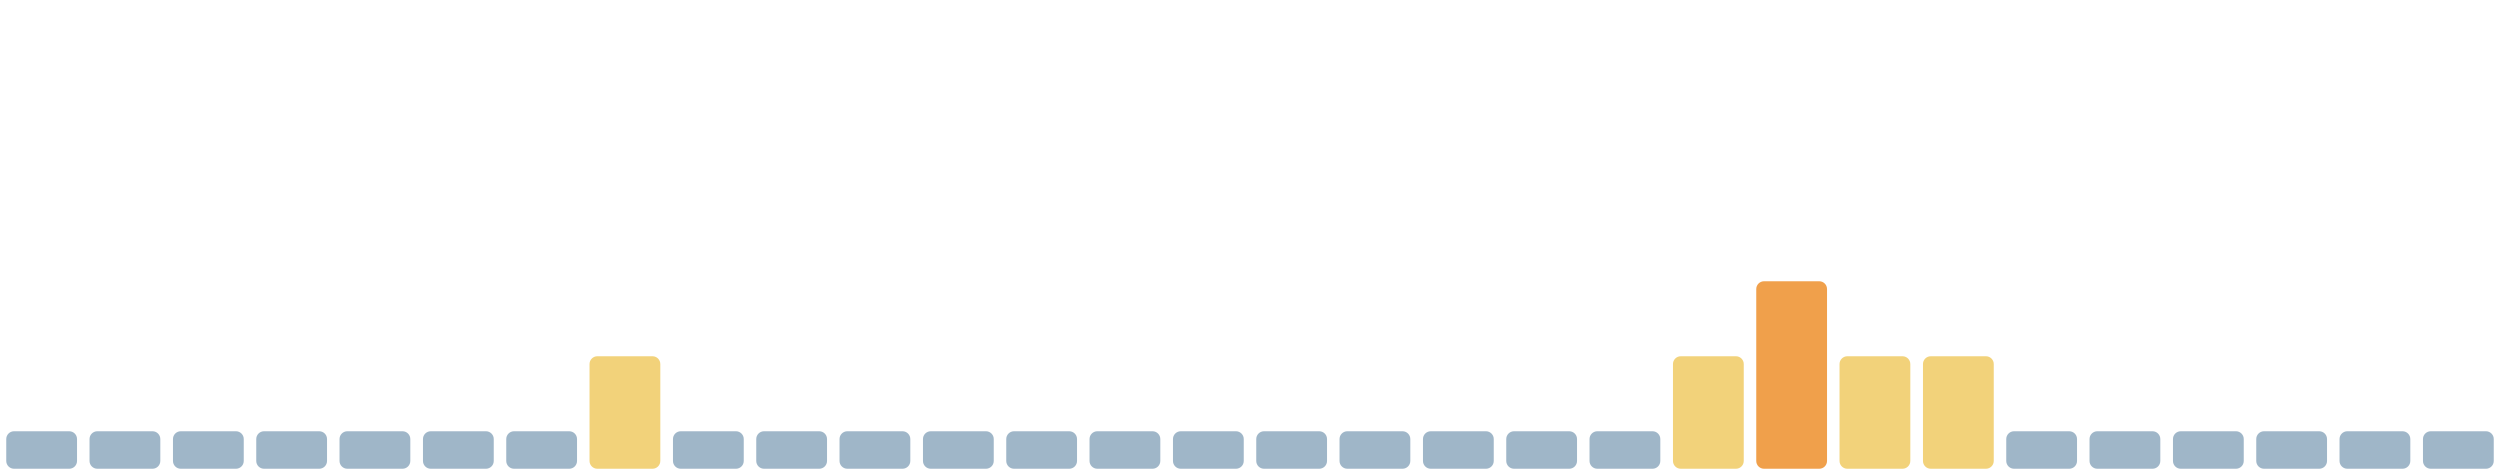
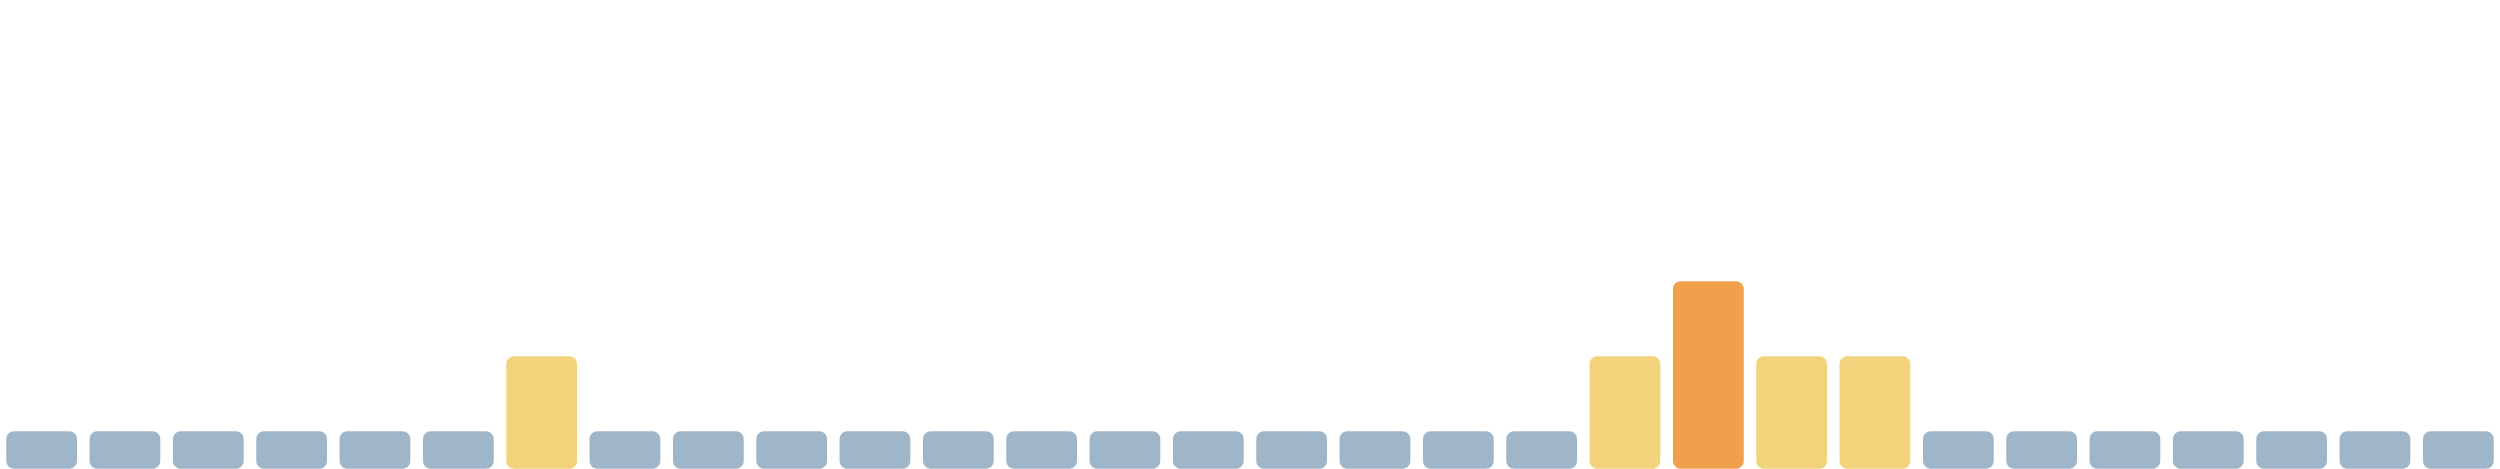
<svg xmlns="http://www.w3.org/2000/svg" viewBox="0 0 1600 300" width="1600" height="300" preserveAspectRatio="none" role="img" aria-label="Índice de huella climática de los últimos 30 días">
  <rect x="4.0" y="276" width="45.3" height="24" rx="5" fill="#9fb6c8" />
  <rect x="57.3" y="276" width="45.3" height="24" rx="5" fill="#9fb6c8" />
  <rect x="110.7" y="276" width="45.3" height="24" rx="5" fill="#9fb6c8" />
  <rect x="164.0" y="276" width="45.3" height="24" rx="5" fill="#9fb6c8" />
  <rect x="217.3" y="276" width="45.3" height="24" rx="5" fill="#9fb6c8" />
  <rect x="270.7" y="276" width="45.3" height="24" rx="5" fill="#9fb6c8" />
-   <rect x="324.0" y="276" width="45.3" height="24" rx="5" fill="#9fb6c8" />
-   <rect x="377.3" y="228" width="45.3" height="72" rx="5" fill="#f2d27a" />
+   <rect x="324.0" y="228" width="45.3" height="72" rx="5" fill="#f2d27a" />
+   <rect x="377.3" y="276" width="45.3" height="24" rx="5" fill="#9fb6c8" />
  <rect x="430.7" y="276" width="45.3" height="24" rx="5" fill="#9fb6c8" />
  <rect x="484.0" y="276" width="45.3" height="24" rx="5" fill="#9fb6c8" />
  <rect x="537.3" y="276" width="45.3" height="24" rx="5" fill="#9fb6c8" />
  <rect x="590.7" y="276" width="45.3" height="24" rx="5" fill="#9fb6c8" />
  <rect x="644.0" y="276" width="45.3" height="24" rx="5" fill="#9fb6c8" />
  <rect x="697.3" y="276" width="45.3" height="24" rx="5" fill="#9fb6c8" />
  <rect x="750.7" y="276" width="45.3" height="24" rx="5" fill="#9fb6c8" />
  <rect x="804.0" y="276" width="45.3" height="24" rx="5" fill="#9fb6c8" />
  <rect x="857.3" y="276" width="45.3" height="24" rx="5" fill="#9fb6c8" />
  <rect x="910.7" y="276" width="45.3" height="24" rx="5" fill="#9fb6c8" />
  <rect x="964.0" y="276" width="45.3" height="24" rx="5" fill="#9fb6c8" />
-   <rect x="1017.3" y="276" width="45.3" height="24" rx="5" fill="#9fb6c8" />
-   <rect x="1070.7" y="228" width="45.3" height="72" rx="5" fill="#f2d27a" />
-   <rect x="1124.0" y="180" width="45.3" height="120" rx="5" fill="#f0a04b" />
+   <rect x="1017.3" y="228" width="45.3" height="72" rx="5" fill="#f2d27a" />
+   <rect x="1070.7" y="180" width="45.3" height="120" rx="5" fill="#f0a04b" />
+   <rect x="1124.0" y="228" width="45.3" height="72" rx="5" fill="#f2d27a" />
  <rect x="1177.3" y="228" width="45.3" height="72" rx="5" fill="#f2d27a" />
-   <rect x="1230.7" y="228" width="45.3" height="72" rx="5" fill="#f2d27a" />
+   <rect x="1230.7" y="276" width="45.3" height="24" rx="5" fill="#9fb6c8" />
  <rect x="1284.0" y="276" width="45.3" height="24" rx="5" fill="#9fb6c8" />
  <rect x="1337.3" y="276" width="45.3" height="24" rx="5" fill="#9fb6c8" />
  <rect x="1390.7" y="276" width="45.3" height="24" rx="5" fill="#9fb6c8" />
  <rect x="1444.0" y="276" width="45.3" height="24" rx="5" fill="#9fb6c8" />
  <rect x="1497.3" y="276" width="45.3" height="24" rx="5" fill="#9fb6c8" />
  <rect x="1550.7" y="276" width="45.3" height="24" rx="5" fill="#9fb6c8" />
</svg>
